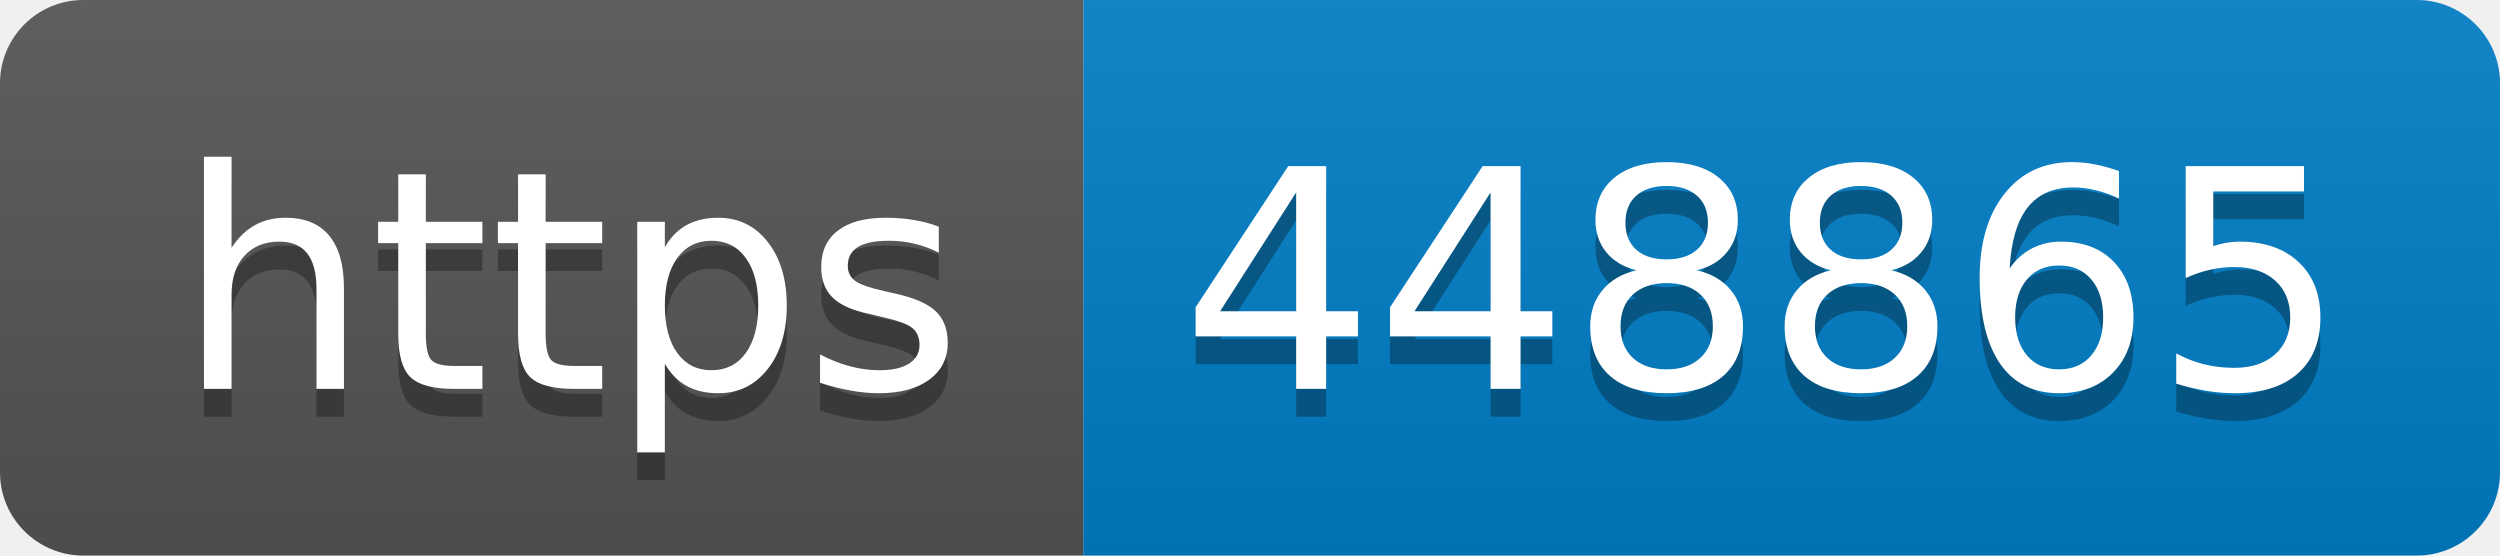
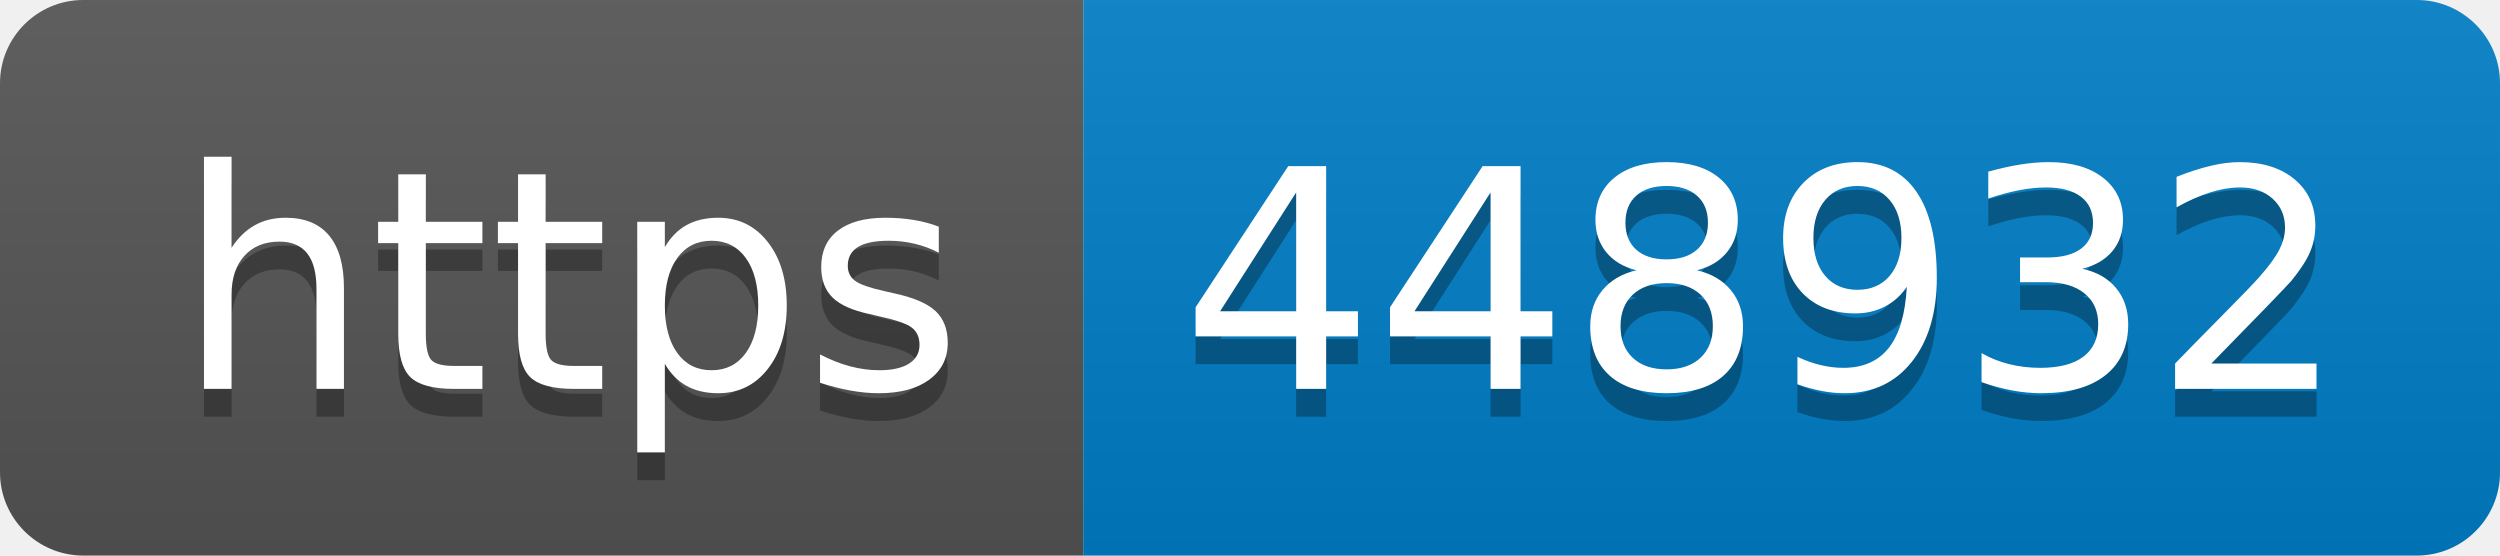
- <svg xmlns="http://www.w3.org/2000/svg" width="90" height="20" role="img" aria-label="https: 448865">
+ <svg xmlns="http://www.w3.org/2000/svg" width="90" height="20" role="img" aria-label="https: 448932">
  <linearGradient id="s" x2="0" y2="100%">
    <stop offset="0" stop-color="#bbb" stop-opacity=".1" />
    <stop offset="1" stop-opacity=".1" />
  </linearGradient>
  <clipPath id="r">
    <rect width="90" height="20" rx="3" fill="#fff" />
  </clipPath>
  <g clip-path="url(#r)">
    <rect width="39" height="20" fill="#555" />
    <rect x="39" width="51" height="20" fill="#007ec6" />
    <rect width="90" height="20" fill="url(#s)" />
  </g>
  <g fill="#fff" text-anchor="middle" font-family="Verdana,Geneva,DejaVu Sans,sans-serif" text-rendering="geometricPrecision" font-size="110">
    <text aria-hidden="true" x="205" y="150" fill="#010101" fill-opacity=".3" transform="scale(.1)" textLength="290">https</text>
    <text x="205" y="140" transform="scale(.1)" fill="#fff" textLength="290">https</text>
-     <text aria-hidden="true" x="635" y="150" fill="#010101" fill-opacity=".3" transform="scale(.1)" textLength="410">448865</text>
-     <text x="635" y="140" transform="scale(.1)" fill="#fff" textLength="410">448865</text>
+     <text aria-hidden="true" x="635" y="150" fill="#010101" fill-opacity=".3" transform="scale(.1)" textLength="410">448932</text>
+     <text x="635" y="140" transform="scale(.1)" fill="#fff" textLength="410">448932</text>
  </g>
</svg>
